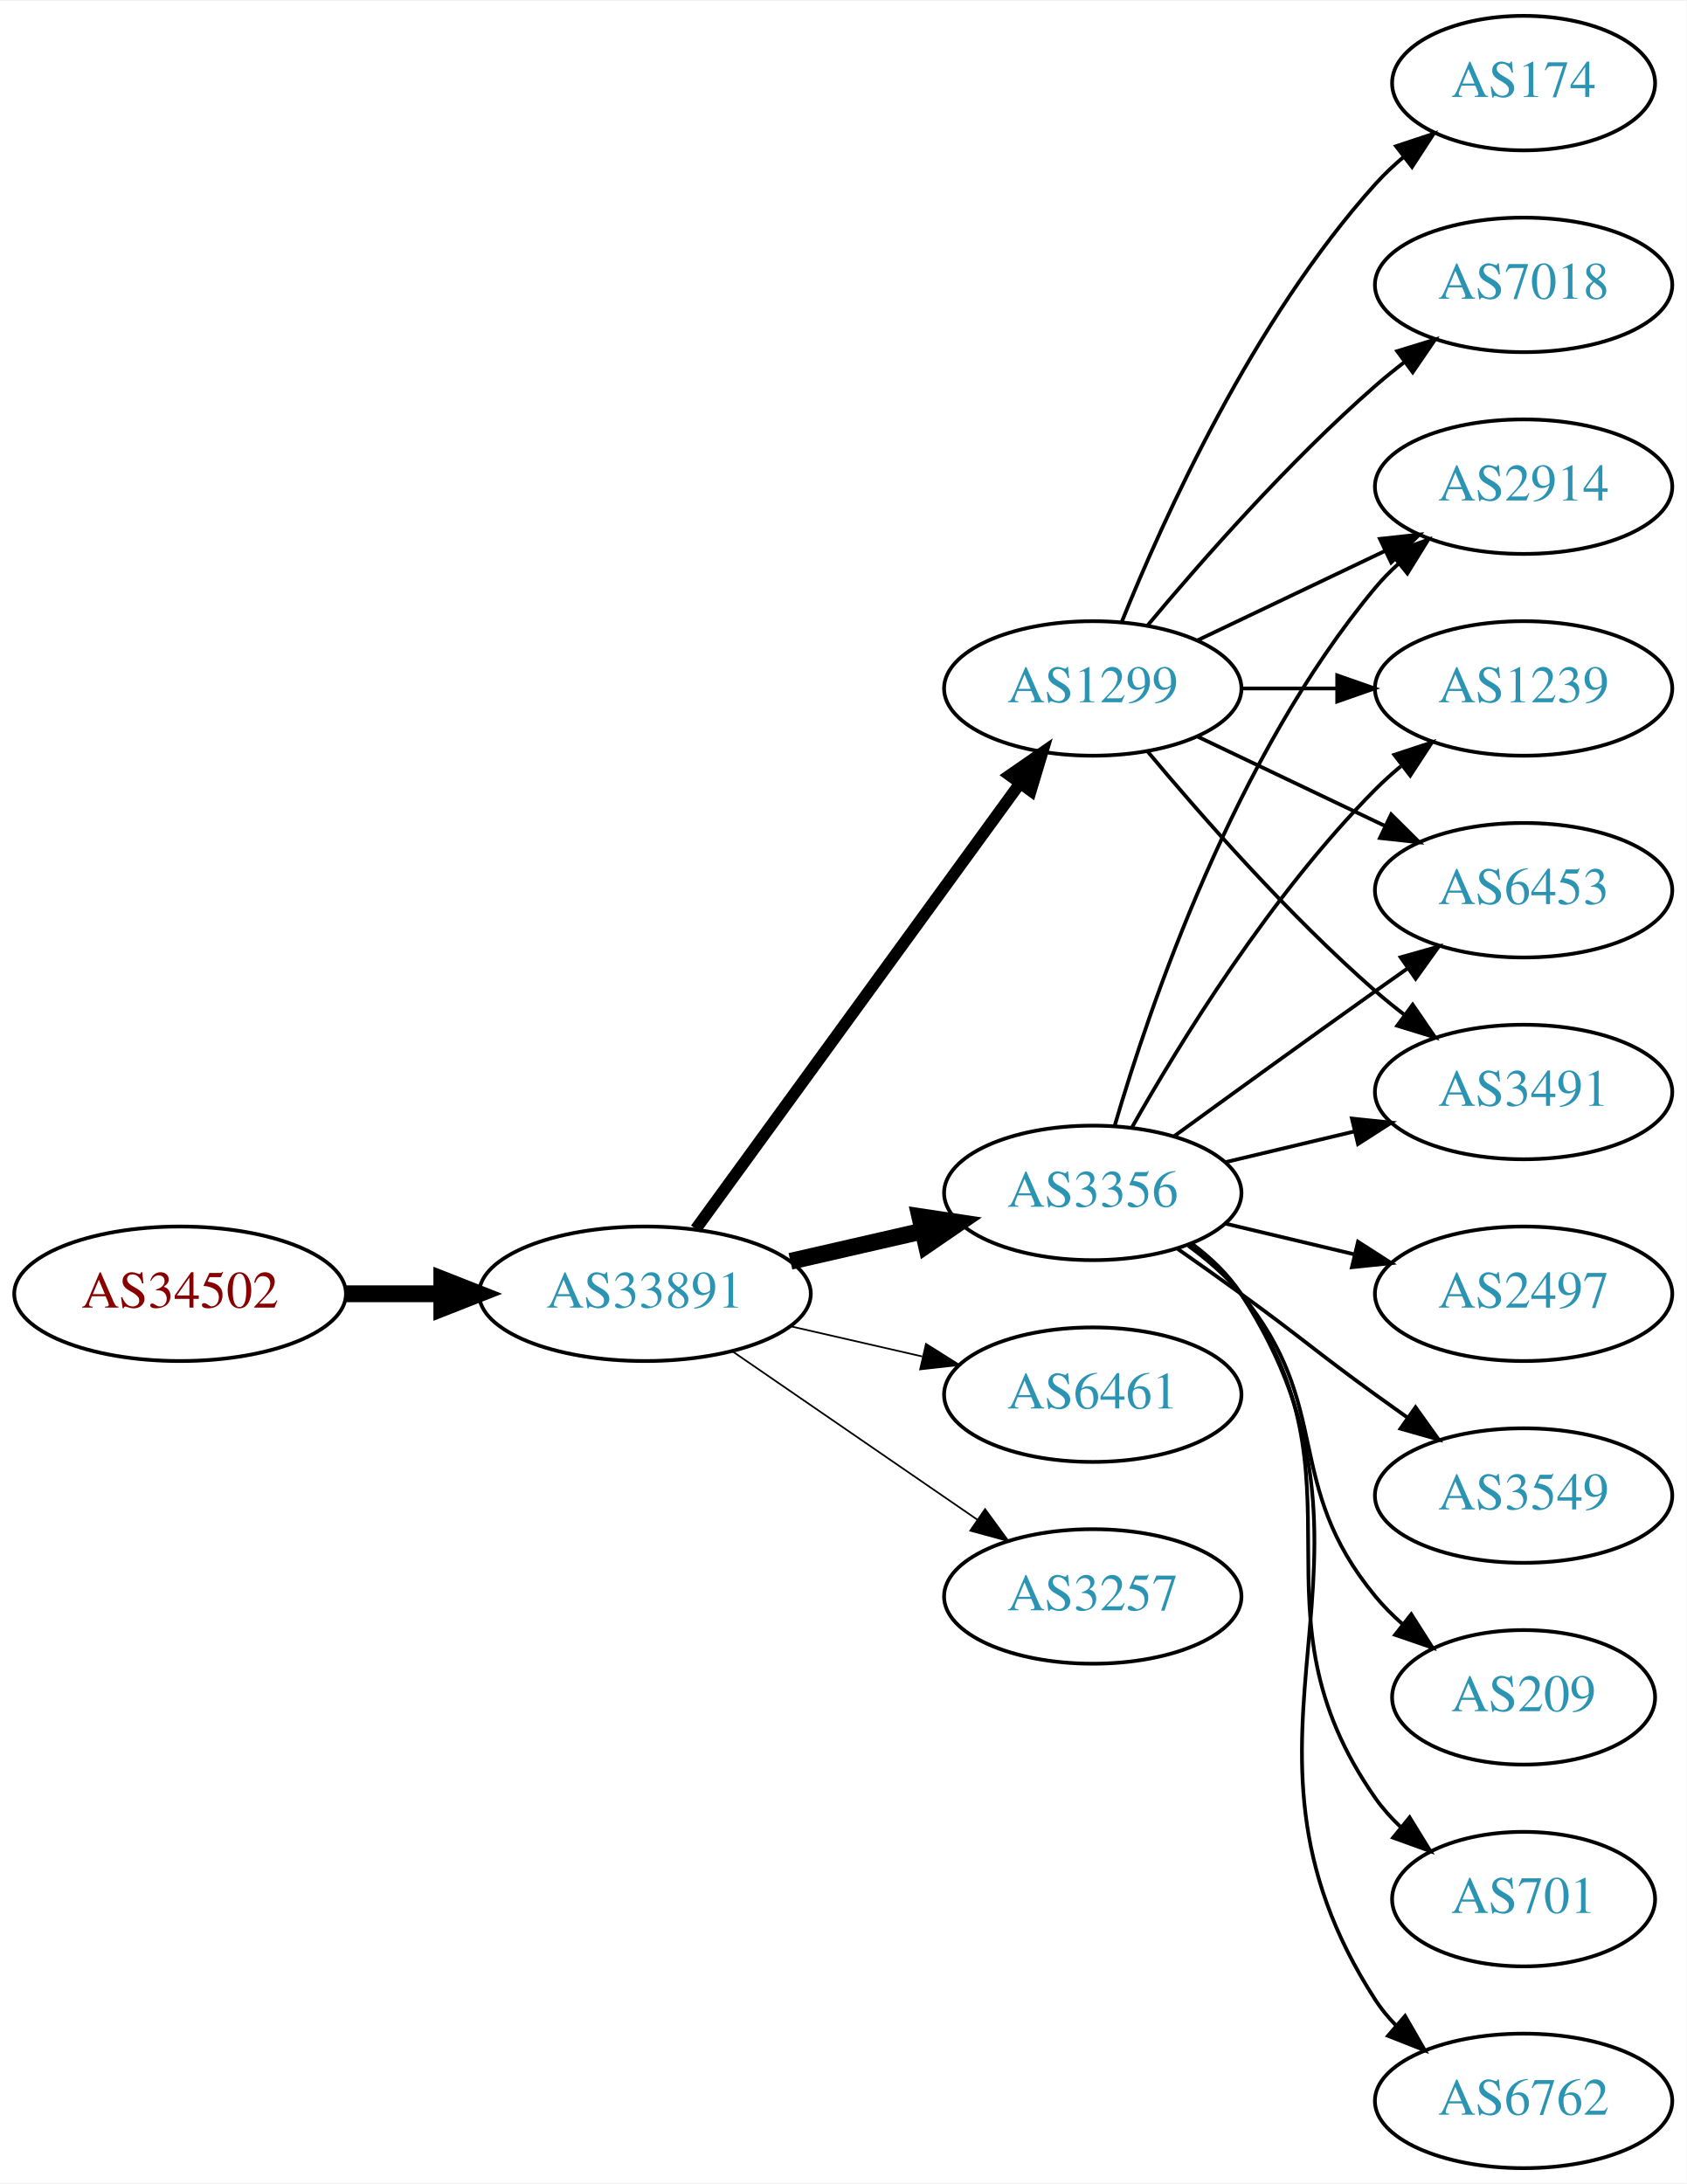
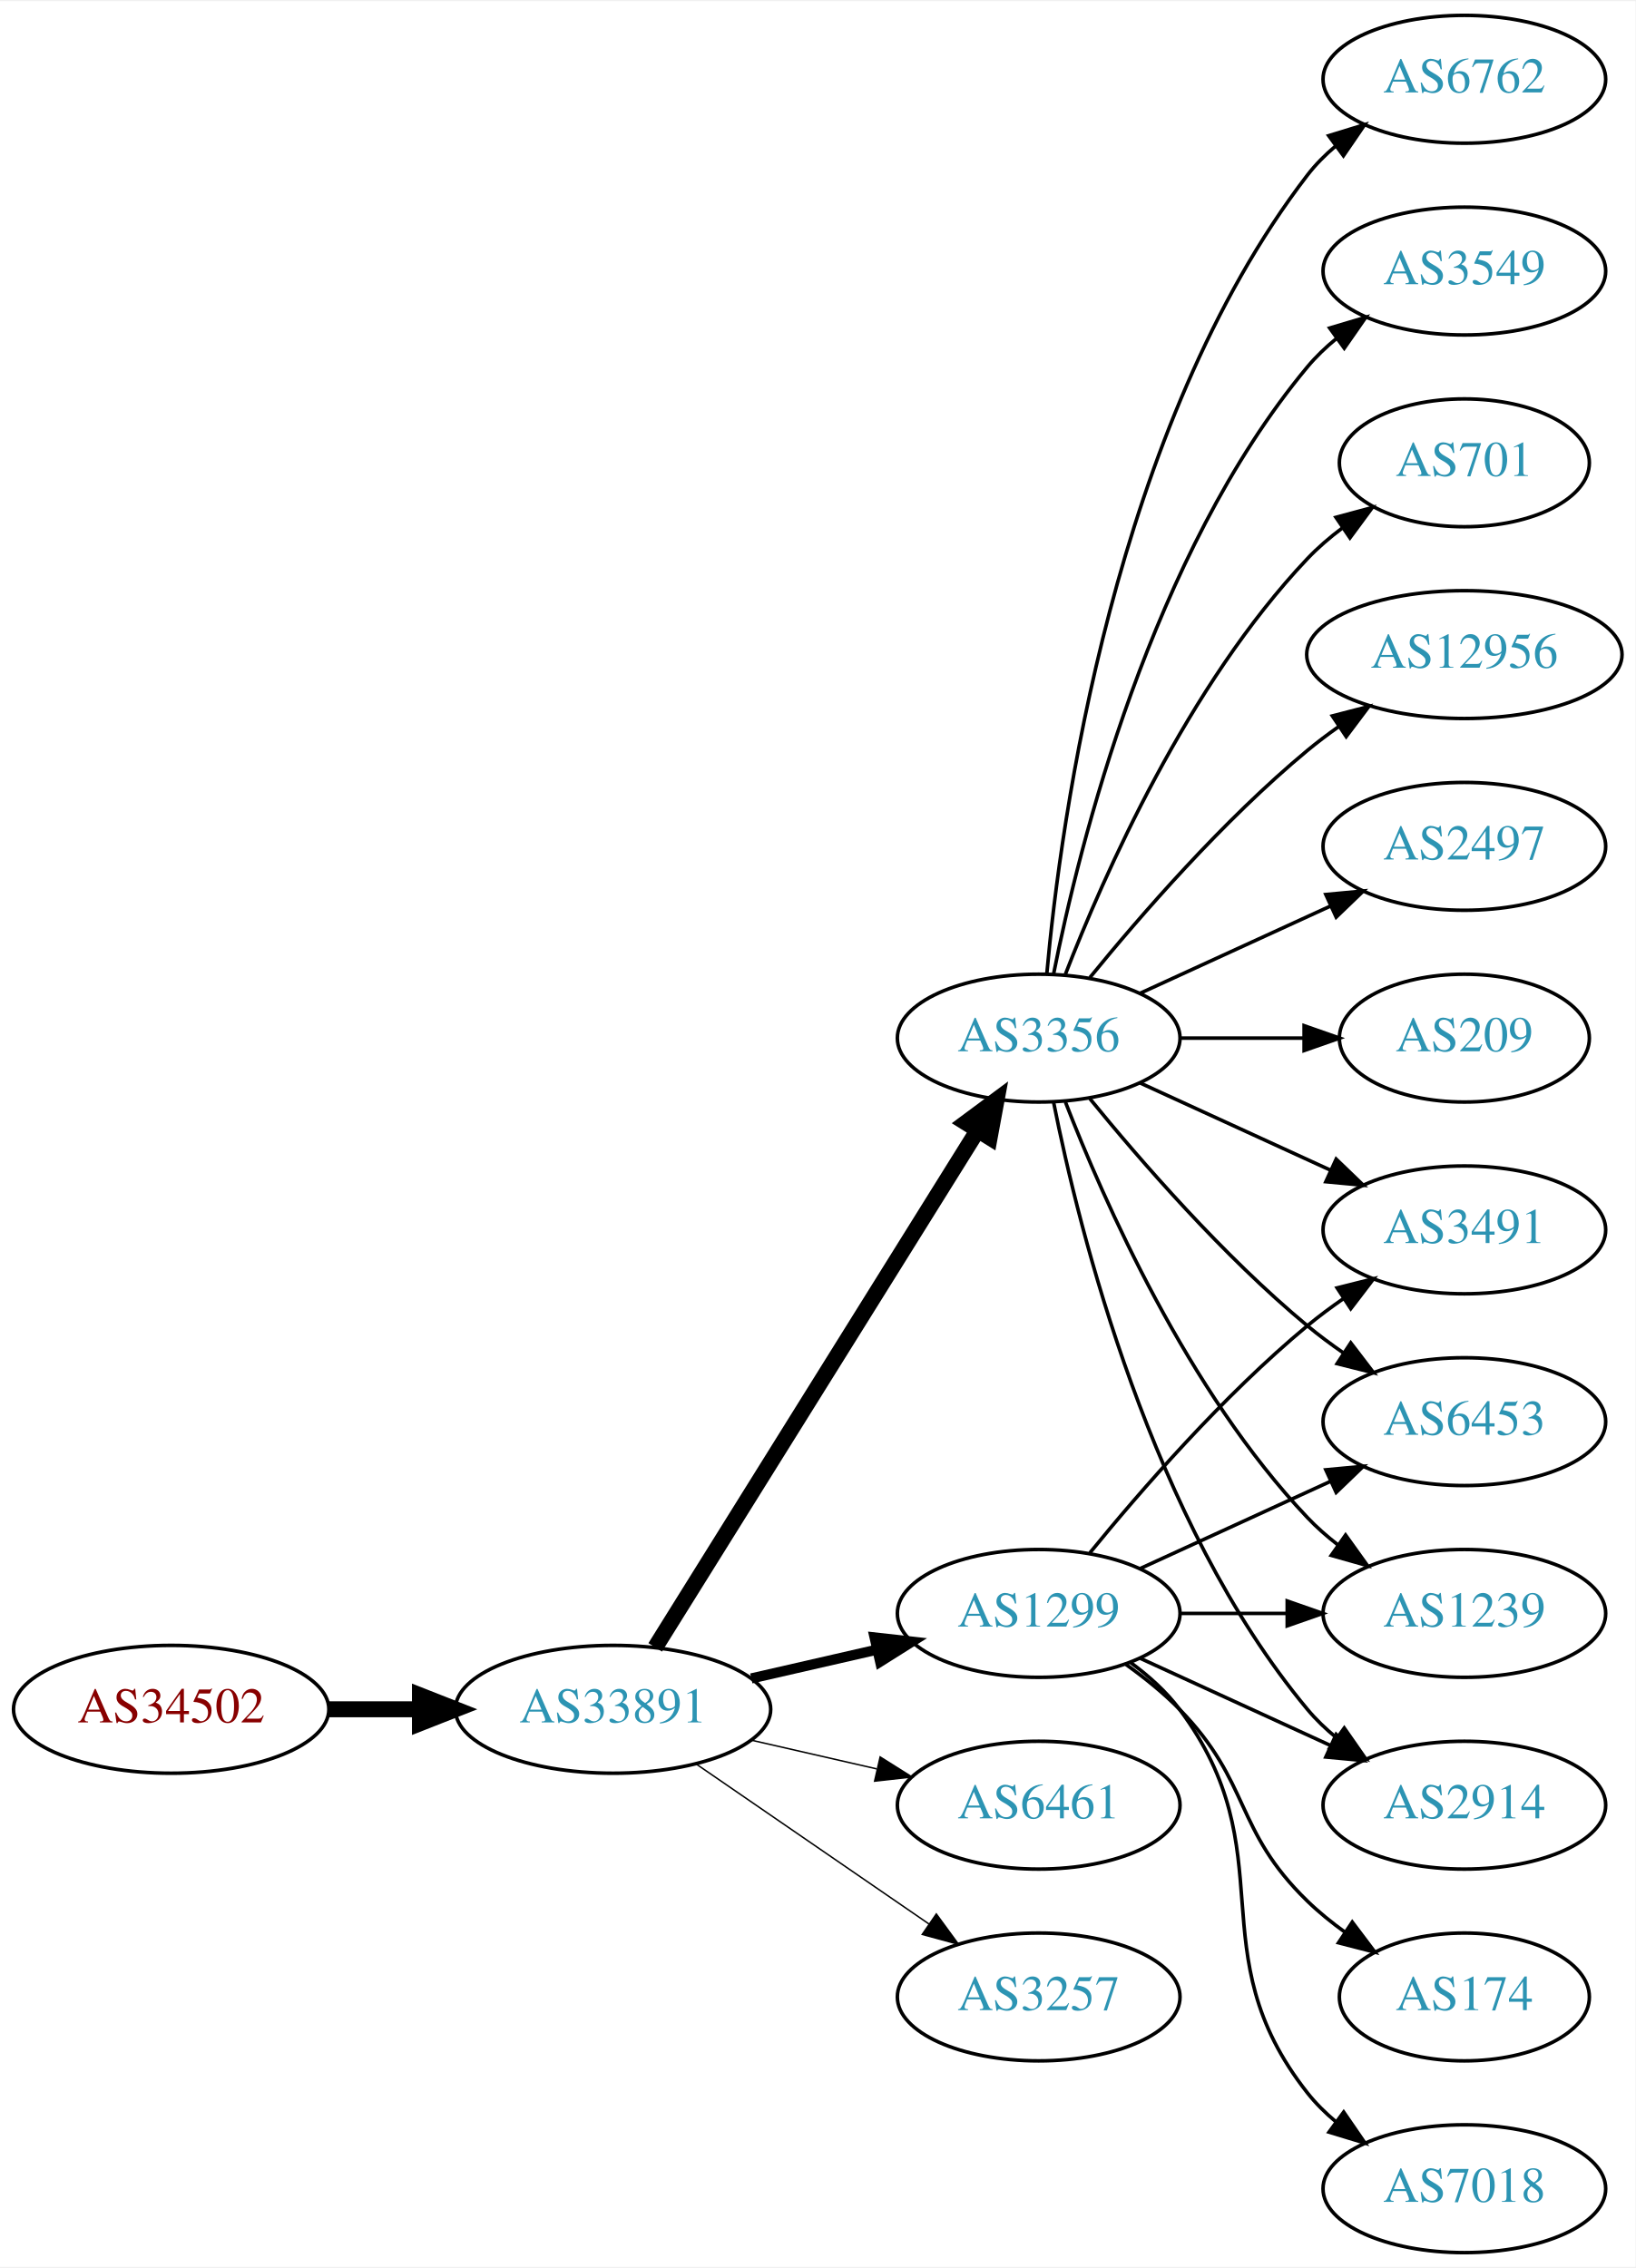
- <svg xmlns="http://www.w3.org/2000/svg" xmlns:xlink="http://www.w3.org/1999/xlink" width="451pt" height="584pt" viewBox="0.00 0.00 451.37 584.00">
-   <g id="graph0" class="graph" transform="scale(1 1) rotate(0) translate(4 580)">
-     <polygon fill="white" stroke="none" points="-4,4 -4,-580 447.37,-580 447.37,4 -4,4" />
+ <svg xmlns="http://www.w3.org/2000/svg" xmlns:xlink="http://www.w3.org/1999/xlink" width="460pt" height="638pt" viewBox="0.00 0.00 460.47 638.00">
+   <g id="graph0" class="graph" transform="scale(1 1) rotate(0) translate(4 634)">
+     <polygon fill="white" stroke="none" points="-4,4 -4,-634 456.469,-634 456.469,4 -4,4" />
    <g id="node1" class="node">
      <g id="a_node1">
        <a xlink:href="/asn/34502" xlink:title="AS34502 ~ Xklink [AT]">
-           <ellipse fill="#ffffff" stroke="black" cx="44.196" cy="-234" rx="44.393" ry="18" />
-           <text text-anchor="middle" x="44.196" y="-230.3" font-family="Times,serif" font-size="14.00" fill="#880000">AS34502</text>
+           <ellipse fill="#ffffff" stroke="black" cx="44.196" cy="-153" rx="44.393" ry="18" />
+           <text text-anchor="middle" x="44.196" y="-149.3" font-family="Times,serif" font-size="14.00" fill="#880000">AS34502</text>
        </a>
      </g>
    </g>
    <g id="node2" class="node">
      <g id="a_node2">
        <a xlink:href="/asn/33891" xlink:title="AS33891 ~ CORE-BACKBONE GMBH GLOBAL NETWORK [DE]">
-           <ellipse fill="#ffffff" stroke="black" cx="168.588" cy="-234" rx="44.393" ry="18" />
-           <text text-anchor="middle" x="168.588" y="-230.3" font-family="Times,serif" font-size="14.00" fill="#2c94b3">AS33891</text>
+           <ellipse fill="#ffffff" stroke="black" cx="168.588" cy="-153" rx="44.393" ry="18" />
+           <text text-anchor="middle" x="168.588" y="-149.3" font-family="Times,serif" font-size="14.00" fill="#2c94b3">AS33891</text>
        </a>
      </g>
    </g>
    <g id="edge1" class="edge">
-       <path fill="none" stroke="black" stroke-width="4.5" d="M88.692,-234C96.898,-234 105.569,-234 114.041,-234" />
-       <polygon fill="black" stroke="black" stroke-width="4.5" points="114.233,-237.938 124.233,-234 114.233,-230.063 114.233,-237.938" />
+       <path fill="none" stroke="black" stroke-width="4.5" d="M88.692,-153C96.898,-153 105.569,-153 114.041,-153" />
+       <polygon fill="black" stroke="black" stroke-width="4.5" points="114.233,-156.938 124.233,-153 114.233,-149.063 114.233,-156.938" />
    </g>
    <g id="node3" class="node">
      <g id="a_node3">
-         <a xlink:href="/asn/1299" xlink:title="AS1299 ~ Telia Carrier [EU]">
-           <ellipse fill="#ffffff" stroke="black" cx="288.431" cy="-396" rx="39.794" ry="18" />
-           <text text-anchor="middle" x="288.431" y="-392.3" font-family="Times,serif" font-size="14.00" fill="#2c94b3">AS1299</text>
+         <a xlink:href="/asn/3356" xlink:title="AS3356 ~ Level 3 Parent, LLC [US]">
+           <ellipse fill="#ffffff" stroke="black" cx="288.431" cy="-342" rx="39.794" ry="18" />
+           <text text-anchor="middle" x="288.431" y="-338.3" font-family="Times,serif" font-size="14.00" fill="#2c94b3">AS3356</text>
        </a>
      </g>
    </g>
    <g id="edge2" class="edge">
-       <path fill="none" stroke="black" stroke-width="3.15" d="M182.199,-251.337C203.02,-279.96 244.683,-337.233 268.871,-370.486" />
-       <polygon fill="black" stroke="black" stroke-width="3.15" points="266.197,-372.76 274.91,-378.788 271.858,-368.642 266.197,-372.76" />
+       <path fill="none" stroke="black" stroke-width="4.5" d="M180.463,-170.442C201.247,-203.775 246.707,-276.686 271.136,-315.866" />
+       <polygon fill="black" stroke="black" stroke-width="4.5" points="267.95,-318.198 276.582,-324.6 274.632,-314.031 267.95,-318.198" />
    </g>
    <g id="node4" class="node">
      <g id="a_node4">
-         <a xlink:href="/asn/3356" xlink:title="AS3356 ~ Level 3 Parent, LLC [US]">
-           <ellipse fill="#ffffff" stroke="black" cx="288.431" cy="-261" rx="39.794" ry="18" />
-           <text text-anchor="middle" x="288.431" y="-257.3" font-family="Times,serif" font-size="14.00" fill="#2c94b3">AS3356</text>
+         <a xlink:href="/asn/1299" xlink:title="AS1299 ~ Telia Carrier [EU]">
+           <ellipse fill="#ffffff" stroke="black" cx="288.431" cy="-180" rx="39.794" ry="18" />
+           <text text-anchor="middle" x="288.431" y="-176.3" font-family="Times,serif" font-size="14.00" fill="#2c94b3">AS1299</text>
        </a>
      </g>
    </g>
    <g id="edge3" class="edge">
-       <path fill="none" stroke="black" stroke-width="4.5" d="M207.523,-242.692C218.764,-245.267 231.176,-248.111 242.799,-250.774" />
-       <polygon fill="black" stroke="black" stroke-width="4.5" points="242.134,-254.661 252.761,-253.057 243.893,-246.985 242.134,-254.661" />
+       <path fill="none" stroke="black" stroke-width="2.864" d="M207.523,-161.692C218.764,-164.267 231.176,-167.111 242.799,-169.774" />
+       <polygon fill="black" stroke="black" stroke-width="2.864" points="242.232,-173.235 252.761,-172.057 243.795,-166.412 242.232,-173.235" />
    </g>
    <g id="node5" class="node">
      <g id="a_node5">
        <a xlink:href="/asn/6461" xlink:title="AS6461 ~ Zayo Bandwidth [US]">
-           <ellipse fill="#ffffff" stroke="black" cx="288.431" cy="-207" rx="39.794" ry="18" />
-           <text text-anchor="middle" x="288.431" y="-203.3" font-family="Times,serif" font-size="14.00" fill="#2c94b3">AS6461</text>
+           <ellipse fill="#ffffff" stroke="black" cx="288.431" cy="-126" rx="39.794" ry="18" />
+           <text text-anchor="middle" x="288.431" y="-122.3" font-family="Times,serif" font-size="14.00" fill="#2c94b3">AS6461</text>
        </a>
      </g>
    </g>
    <g id="edge4" class="edge">
-       <path fill="none" stroke="black" stroke-width="0.45" d="M207.523,-225.308C218.764,-222.733 231.176,-219.889 242.799,-217.226" />
-       <polygon fill="black" stroke="black" stroke-width="0.45" points="243.795,-220.588 252.761,-214.943 242.232,-213.765 243.795,-220.588" />
+       <path fill="none" stroke="black" stroke-width="0.409" d="M207.523,-144.308C218.764,-141.733 231.176,-138.889 242.799,-136.226" />
+       <polygon fill="black" stroke="black" stroke-width="0.409" points="243.795,-139.588 252.761,-133.943 242.232,-132.765 243.795,-139.588" />
    </g>
    <g id="node6" class="node">
      <g id="a_node6">
        <a xlink:href="/asn/3257" xlink:title="AS3257 ~ GTT [DE]">
-           <ellipse fill="#ffffff" stroke="black" cx="288.431" cy="-153" rx="39.794" ry="18" />
-           <text text-anchor="middle" x="288.431" y="-149.3" font-family="Times,serif" font-size="14.00" fill="#2c94b3">AS3257</text>
+           <ellipse fill="#ffffff" stroke="black" cx="288.431" cy="-72" rx="39.794" ry="18" />
+           <text text-anchor="middle" x="288.431" y="-68.3" font-family="Times,serif" font-size="14.00" fill="#2c94b3">AS3257</text>
        </a>
      </g>
    </g>
    <g id="edge5" class="edge">
-       <path fill="none" stroke="black" stroke-width="0.45" d="M192.031,-218.574C210.612,-205.802 237.173,-187.545 257.553,-173.537" />
-       <polygon fill="black" stroke="black" stroke-width="0.45" points="259.609,-176.371 265.867,-167.822 255.643,-170.602 259.609,-176.371" />
+       <path fill="none" stroke="black" stroke-width="0.409" d="M192.031,-137.574C210.612,-124.802 237.173,-106.545 257.553,-92.537" />
+       <polygon fill="black" stroke="black" stroke-width="0.409" points="259.609,-95.371 265.867,-86.822 255.643,-89.602 259.609,-95.371" />
    </g>
    <g id="node7" class="node">
      <g id="a_node7">
-         <a xlink:href="/asn/3491" xlink:title="AS3491 ~ PCCW Global, Inc. [US]">
-           <ellipse fill="#ffffff" stroke="black" cx="403.724" cy="-288" rx="39.794" ry="18" />
-           <text text-anchor="middle" x="403.724" y="-284.3" font-family="Times,serif" font-size="14.00" fill="#2c94b3">AS3491</text>
+         <a xlink:href="/asn/6762" xlink:title="AS6762 ~ TELECOM ITALIA SPARKLE S.p.A. [IT]">
+           <ellipse fill="#ffffff" stroke="black" cx="408.273" cy="-612" rx="39.794" ry="18" />
+           <text text-anchor="middle" x="408.273" y="-608.3" font-family="Times,serif" font-size="14.00" fill="#2c94b3">AS6762</text>
        </a>
      </g>
    </g>
    <g id="edge6" class="edge">
-       <path fill="none" stroke="black" d="M303.061,-379.183C317.343,-362.071 340.89,-335.255 364.077,-315 366.543,-312.846 369.182,-310.706 371.879,-308.628" />
-       <polygon fill="black" stroke="black" points="374.052,-311.375 380.033,-302.63 369.904,-305.736 374.052,-311.375" />
+       <path fill="none" stroke="black" d="M290.715,-360.117C294.613,-403.332 309.63,-514.131 364.077,-585 366.367,-587.981 369.087,-590.716 372.032,-593.205" />
+       <polygon fill="black" stroke="black" points="370.078,-596.113 380.208,-599.218 374.225,-590.473 370.078,-596.113" />
    </g>
    <g id="node8" class="node">
      <g id="a_node8">
-         <a xlink:href="/asn/7018" xlink:title="AS7018 ~ AT&amp;T Services, Inc. [US]">
-           <ellipse fill="#ffffff" stroke="black" cx="403.724" cy="-504" rx="39.794" ry="18" />
-           <text text-anchor="middle" x="403.724" y="-500.3" font-family="Times,serif" font-size="14.00" fill="#2c94b3">AS7018</text>
+         <a xlink:href="/asn/3549" xlink:title="AS3549 ~ Level 3 Parent, LLC [US]">
+           <ellipse fill="#ffffff" stroke="black" cx="408.273" cy="-558" rx="39.794" ry="18" />
+           <text text-anchor="middle" x="408.273" y="-554.3" font-family="Times,serif" font-size="14.00" fill="#2c94b3">AS3549</text>
        </a>
      </g>
    </g>
    <g id="edge7" class="edge">
-       <path fill="none" stroke="black" d="M303.061,-412.817C317.343,-429.929 340.89,-456.745 364.077,-477 366.543,-479.154 369.182,-481.294 371.879,-483.372" />
-       <polygon fill="black" stroke="black" points="369.904,-486.264 380.033,-489.37 374.052,-480.625 369.904,-486.264" />
+       <path fill="none" stroke="black" d="M292.629,-360.073C299.793,-396.141 320.067,-478.125 364.077,-531 366.482,-533.889 369.278,-536.563 372.271,-539.013" />
+       <polygon fill="black" stroke="black" points="370.359,-541.95 380.514,-544.973 374.461,-536.277 370.359,-541.95" />
    </g>
    <g id="node9" class="node">
      <g id="a_node9">
-         <a xlink:href="/asn/2914" xlink:title="AS2914 ~ NTT America, Inc. [US]">
-           <ellipse fill="#ffffff" stroke="black" cx="403.724" cy="-450" rx="39.794" ry="18" />
-           <text text-anchor="middle" x="403.724" y="-446.3" font-family="Times,serif" font-size="14.00" fill="#2c94b3">AS2914</text>
+         <a xlink:href="/asn/701" xlink:title="AS701 ~ UUNET [US]">
+           <ellipse fill="#ffffff" stroke="black" cx="408.273" cy="-504" rx="35.194" ry="18" />
+           <text text-anchor="middle" x="408.273" y="-500.3" font-family="Times,serif" font-size="14.00" fill="#2c94b3">AS701</text>
        </a>
      </g>
    </g>
    <g id="edge8" class="edge">
-       <path fill="none" stroke="black" d="M316.567,-408.934C331.561,-416.081 350.382,-425.052 366.605,-432.785" />
-       <polygon fill="black" stroke="black" points="365.276,-436.028 375.809,-437.171 368.288,-429.709 365.276,-436.028" />
+       <path fill="none" stroke="black" d="M295.954,-359.994C306.704,-387.728 330.362,-441.429 364.077,-477 367.02,-480.105 370.394,-483.001 373.929,-485.655" />
+       <polygon fill="black" stroke="black" points="372.115,-488.654 382.348,-491.397 376.059,-482.871 372.115,-488.654" />
    </g>
    <g id="node10" class="node">
      <g id="a_node10">
-         <a xlink:href="/asn/174" xlink:title="AS174 ~ Cogent Communications [US]">
-           <ellipse fill="#ffffff" stroke="black" cx="403.724" cy="-558" rx="35.194" ry="18" />
-           <text text-anchor="middle" x="403.724" y="-554.3" font-family="Times,serif" font-size="14.00" fill="#2c94b3">AS174</text>
+         <a xlink:href="/asn/12956" xlink:title="AS12956 ~ TELXIUS [ES]">
+           <ellipse fill="#ffffff" stroke="black" cx="408.273" cy="-450" rx="44.393" ry="18" />
+           <text text-anchor="middle" x="408.273" y="-446.3" font-family="Times,serif" font-size="14.00" fill="#2c94b3">AS12956</text>
        </a>
      </g>
    </g>
    <g id="edge9" class="edge">
-       <path fill="none" stroke="black" d="M296.179,-413.787C307.23,-441.243 331.283,-494.578 364.077,-531 366.393,-533.572 368.998,-536.03 371.733,-538.343" />
-       <polygon fill="black" stroke="black" points="369.599,-541.117 379.656,-544.448 373.871,-535.572 369.599,-541.117" />
+       <path fill="none" stroke="black" d="M302.85,-359.065C316.964,-376.375 340.379,-403.345 364.077,-423 366.815,-425.271 369.759,-427.494 372.776,-429.63" />
+       <polygon fill="black" stroke="black" points="371.108,-432.725 381.365,-435.379 375.002,-426.908 371.108,-432.725" />
    </g>
    <g id="node11" class="node">
      <g id="a_node11">
        <a xlink:href="/asn/1239" xlink:title="AS1239 ~ Sprint [US]">
-           <ellipse fill="#ffffff" stroke="black" cx="403.724" cy="-396" rx="39.794" ry="18" />
-           <text text-anchor="middle" x="403.724" y="-392.3" font-family="Times,serif" font-size="14.00" fill="#2c94b3">AS1239</text>
+           <ellipse fill="#ffffff" stroke="black" cx="408.273" cy="-180" rx="39.794" ry="18" />
+           <text text-anchor="middle" x="408.273" y="-176.3" font-family="Times,serif" font-size="14.00" fill="#2c94b3">AS1239</text>
        </a>
      </g>
    </g>
    <g id="edge10" class="edge">
-       <path fill="none" stroke="black" d="M328.103,-396C336.306,-396 345.07,-396 353.602,-396" />
-       <polygon fill="black" stroke="black" points="353.841,-399.5 363.841,-396 353.841,-392.5 353.841,-399.5" />
+       <path fill="none" stroke="black" d="M295.954,-324.006C306.704,-296.272 330.362,-242.571 364.077,-207 366.663,-204.272 369.581,-201.706 372.649,-199.323" />
+       <polygon fill="black" stroke="black" points="374.827,-202.07 380.997,-193.457 370.803,-196.342 374.827,-202.07" />
    </g>
    <g id="node12" class="node">
      <g id="a_node12">
-         <a xlink:href="/asn/6453" xlink:title="AS6453 ~ TATA COMMUNICATIONS (AMERICA) INC [US]">
-           <ellipse fill="#ffffff" stroke="black" cx="403.724" cy="-342" rx="39.794" ry="18" />
-           <text text-anchor="middle" x="403.724" y="-338.3" font-family="Times,serif" font-size="14.00" fill="#2c94b3">AS6453</text>
+         <a xlink:href="/asn/2914" xlink:title="AS2914 ~ NTT America, Inc. [US]">
+           <ellipse fill="#ffffff" stroke="black" cx="408.273" cy="-126" rx="39.794" ry="18" />
+           <text text-anchor="middle" x="408.273" y="-122.3" font-family="Times,serif" font-size="14.00" fill="#2c94b3">AS2914</text>
        </a>
      </g>
    </g>
    <g id="edge11" class="edge">
-       <path fill="none" stroke="black" d="M316.567,-383.066C331.561,-375.919 350.382,-366.948 366.605,-359.215" />
-       <polygon fill="black" stroke="black" points="368.288,-362.291 375.809,-354.829 365.276,-355.972 368.288,-362.291" />
-     </g>
-     <g id="edge15" class="edge">
-       <path fill="none" stroke="black" d="M324.038,-269.248C334.909,-271.838 347.064,-274.735 358.506,-277.462" />
-       <polygon fill="black" stroke="black" points="357.789,-280.889 368.328,-279.803 359.412,-274.08 357.789,-280.889" />
-     </g>
-     <g id="edge17" class="edge">
-       <path fill="none" stroke="black" d="M294.305,-279.002C303.619,-310.844 326.435,-377.981 364.077,-423 365.948,-425.237 368.046,-427.374 370.272,-429.396" />
-       <polygon fill="black" stroke="black" points="368.216,-432.234 378.191,-435.804 372.619,-426.793 368.216,-432.234" />
-     </g>
-     <g id="edge12" class="edge">
-       <path fill="none" stroke="black" d="M298.891,-278.49C311.672,-301.096 336.105,-340.886 364.077,-369 366.188,-371.121 368.484,-373.188 370.87,-375.171" />
-       <polygon fill="black" stroke="black" points="369.122,-378.242 379.185,-381.556 373.385,-372.69 369.122,-378.242" />
-     </g>
-     <g id="edge16" class="edge">
-       <path fill="none" stroke="black" d="M310.279,-276.222C325.213,-287.091 345.827,-302.025 364.077,-315 366.898,-317.005 369.841,-319.085 372.789,-321.159" />
-       <polygon fill="black" stroke="black" points="370.816,-324.05 381.013,-326.926 374.835,-318.319 370.816,-324.05" />
+       <path fill="none" stroke="black" d="M292.629,-323.927C299.793,-287.859 320.067,-205.875 364.077,-153 366.482,-150.111 369.278,-147.437 372.271,-144.987" />
+       <polygon fill="black" stroke="black" points="374.461,-147.723 380.514,-139.027 370.359,-142.05 374.461,-147.723" />
    </g>
    <g id="node13" class="node">
      <g id="a_node13">
-         <a xlink:href="/asn/701" xlink:title="AS701 ~ UUNET [US]">
-           <ellipse fill="#ffffff" stroke="black" cx="403.724" cy="-72" rx="35.194" ry="18" />
-           <text text-anchor="middle" x="403.724" y="-68.3" font-family="Times,serif" font-size="14.00" fill="#2c94b3">AS701</text>
-         </a>
-       </g>
-     </g>
-     <g id="edge13" class="edge">
-       <path fill="none" stroke="black" d="M314.59,-247.284C319.654,-243.545 324.51,-239.096 328.077,-234 363.691,-183.131 328.464,-149.869 364.077,-99 366.002,-96.251 368.301,-93.69 370.806,-91.327" />
-       <polygon fill="black" stroke="black" points="373.223,-93.873 378.767,-84.844 368.803,-88.445 373.223,-93.873" />
+         <a xlink:href="/asn/3491" xlink:title="AS3491 ~ PCCW Global, Inc. [US]">
+           <ellipse fill="#ffffff" stroke="black" cx="408.273" cy="-288" rx="39.794" ry="18" />
+           <text text-anchor="middle" x="408.273" y="-284.3" font-family="Times,serif" font-size="14.00" fill="#2c94b3">AS3491</text>
+         </a>
+       </g>
+     </g>
+     <g id="edge12" class="edge">
+       <path fill="none" stroke="black" d="M317.06,-329.339C333.017,-322.027 353.287,-312.739 370.57,-304.819" />
+       <polygon fill="black" stroke="black" points="372.185,-307.929 379.818,-300.581 369.269,-301.565 372.185,-307.929" />
    </g>
    <g id="node14" class="node">
      <g id="a_node14">
-         <a xlink:href="/asn/6762" xlink:title="AS6762 ~ TELECOM ITALIA SPARKLE S.p.A. [IT]">
-           <ellipse fill="#ffffff" stroke="black" cx="403.724" cy="-18" rx="39.794" ry="18" />
-           <text text-anchor="middle" x="403.724" y="-14.3" font-family="Times,serif" font-size="14.00" fill="#2c94b3">AS6762</text>
-         </a>
-       </g>
-     </g>
-     <g id="edge14" class="edge">
-       <path fill="none" stroke="black" d="M314.867,-247.47C319.917,-243.722 324.696,-239.221 328.077,-234 374.552,-162.222 317.602,-116.778 364.077,-45 365.662,-42.553 367.554,-40.263 369.637,-38.136" />
-       <polygon fill="black" stroke="black" points="372.006,-40.715 377.287,-31.53 367.431,-35.416 372.006,-40.715" />
+         <a xlink:href="/asn/2497" xlink:title="AS2497 ~ Internet Initiative Japan Inc. [JP]">
+           <ellipse fill="#ffffff" stroke="black" cx="408.273" cy="-396" rx="39.794" ry="18" />
+           <text text-anchor="middle" x="408.273" y="-392.3" font-family="Times,serif" font-size="14.00" fill="#2c94b3">AS2497</text>
+         </a>
+       </g>
+     </g>
+     <g id="edge13" class="edge">
+       <path fill="none" stroke="black" d="M317.06,-354.661C333.017,-361.973 353.287,-371.261 370.57,-379.181" />
+       <polygon fill="black" stroke="black" points="369.269,-382.435 379.818,-383.419 372.185,-376.071 369.269,-382.435" />
    </g>
    <g id="node15" class="node">
      <g id="a_node15">
-         <a xlink:href="/asn/2497" xlink:title="AS2497 ~ Internet Initiative Japan Inc. [JP]">
-           <ellipse fill="#ffffff" stroke="black" cx="403.724" cy="-234" rx="39.794" ry="18" />
-           <text text-anchor="middle" x="403.724" y="-230.3" font-family="Times,serif" font-size="14.00" fill="#2c94b3">AS2497</text>
-         </a>
-       </g>
-     </g>
-     <g id="edge18" class="edge">
-       <path fill="none" stroke="black" d="M324.038,-252.752C334.909,-250.162 347.064,-247.265 358.506,-244.538" />
-       <polygon fill="black" stroke="black" points="359.412,-247.92 368.328,-242.197 357.789,-241.111 359.412,-247.92" />
+         <a xlink:href="/asn/6453" xlink:title="AS6453 ~ TATA COMMUNICATIONS (AMERICA) INC [US]">
+           <ellipse fill="#ffffff" stroke="black" cx="408.273" cy="-234" rx="39.794" ry="18" />
+           <text text-anchor="middle" x="408.273" y="-230.3" font-family="Times,serif" font-size="14.00" fill="#2c94b3">AS6453</text>
+         </a>
+       </g>
+     </g>
+     <g id="edge14" class="edge">
+       <path fill="none" stroke="black" d="M302.85,-324.935C316.964,-307.625 340.379,-280.655 364.077,-261 367.294,-258.332 370.794,-255.73 374.365,-253.259" />
+       <polygon fill="black" stroke="black" points="376.288,-256.183 382.721,-247.764 372.442,-250.334 376.288,-256.183" />
    </g>
    <g id="node16" class="node">
      <g id="a_node16">
-         <a xlink:href="/asn/3549" xlink:title="AS3549 ~ Level 3 Parent, LLC [US]">
-           <ellipse fill="#ffffff" stroke="black" cx="403.724" cy="-180" rx="39.794" ry="18" />
-           <text text-anchor="middle" x="403.724" y="-176.3" font-family="Times,serif" font-size="14.00" fill="#2c94b3">AS3549</text>
-         </a>
-       </g>
-     </g>
-     <g id="edge19" class="edge">
-       <path fill="none" stroke="black" d="M311.188,-245.991C316.722,-242.121 322.641,-237.936 328.077,-234 344.277,-222.271 347.877,-218.729 364.077,-207 366.88,-204.971 369.812,-202.875 372.752,-200.79" />
-       <polygon fill="black" stroke="black" points="374.803,-203.627 380.967,-195.009 370.775,-197.903 374.803,-203.627" />
+         <a xlink:href="/asn/209" xlink:title="AS209 ~ CenturyLink Communications, LLC [US]">
+           <ellipse fill="#ffffff" stroke="black" cx="408.273" cy="-342" rx="35.194" ry="18" />
+           <text text-anchor="middle" x="408.273" y="-338.3" font-family="Times,serif" font-size="14.00" fill="#2c94b3">AS209</text>
+         </a>
+       </g>
+     </g>
+     <g id="edge15" class="edge">
+       <path fill="none" stroke="black" d="M328.343,-342C339.43,-342 351.59,-342 362.972,-342" />
+       <polygon fill="black" stroke="black" points="363.154,-345.5 373.154,-342 363.154,-338.5 363.154,-345.5" />
+     </g>
+     <g id="edge17" class="edge">
+       <path fill="none" stroke="black" d="M328.343,-180C337.897,-180 348.246,-180 358.209,-180" />
+       <polygon fill="black" stroke="black" points="358.402,-183.5 368.402,-180 358.402,-176.5 358.402,-183.5" />
+     </g>
+     <g id="edge16" class="edge">
+       <path fill="none" stroke="black" d="M317.06,-167.339C333.017,-160.027 353.287,-150.739 370.57,-142.819" />
+       <polygon fill="black" stroke="black" points="372.185,-145.929 379.818,-138.581 369.269,-139.565 372.185,-145.929" />
+     </g>
+     <g id="edge18" class="edge">
+       <path fill="none" stroke="black" d="M302.85,-197.065C316.964,-214.375 340.379,-241.345 364.077,-261 367.294,-263.668 370.794,-266.27 374.365,-268.741" />
+       <polygon fill="black" stroke="black" points="372.442,-271.666 382.721,-274.236 376.288,-265.817 372.442,-271.666" />
+     </g>
+     <g id="edge20" class="edge">
+       <path fill="none" stroke="black" d="M317.06,-192.661C333.017,-199.973 353.287,-209.261 370.57,-217.181" />
+       <polygon fill="black" stroke="black" points="369.269,-220.435 379.818,-221.419 372.185,-214.071 369.269,-220.435" />
    </g>
    <g id="node17" class="node">
      <g id="a_node17">
-         <a xlink:href="/asn/209" xlink:title="AS209 ~ CenturyLink Communications, LLC [US]">
-           <ellipse fill="#ffffff" stroke="black" cx="403.724" cy="-126" rx="35.194" ry="18" />
-           <text text-anchor="middle" x="403.724" y="-122.3" font-family="Times,serif" font-size="14.00" fill="#2c94b3">AS209</text>
-         </a>
-       </g>
-     </g>
-     <g id="edge20" class="edge">
-       <path fill="none" stroke="black" d="M314.012,-246.844C319.106,-243.128 324.12,-238.799 328.077,-234 353.142,-203.606 339.013,-183.394 364.077,-153 366.212,-150.411 368.655,-147.959 371.251,-145.666" />
-       <polygon fill="black" stroke="black" points="373.66,-148.225 379.35,-139.288 369.329,-142.725 373.66,-148.225" />
+         <a xlink:href="/asn/174" xlink:title="AS174 ~ Cogent Communications [US]">
+           <ellipse fill="#ffffff" stroke="black" cx="408.273" cy="-72" rx="35.194" ry="18" />
+           <text text-anchor="middle" x="408.273" y="-68.3" font-family="Times,serif" font-size="14.00" fill="#2c94b3">AS174</text>
+         </a>
+       </g>
+     </g>
+     <g id="edge19" class="edge">
+       <path fill="none" stroke="black" d="M313.025,-165.611C318.281,-161.852 323.613,-157.563 328.077,-153 348.25,-132.383 343.384,-119.094 364.077,-99 367.305,-95.866 370.956,-92.911 374.734,-90.188" />
+       <polygon fill="black" stroke="black" points="376.713,-93.075 383.094,-84.617 372.832,-87.25 376.713,-93.075" />
+     </g>
+     <g id="node18" class="node">
+       <g id="a_node18">
+         <a xlink:href="/asn/7018" xlink:title="AS7018 ~ AT&amp;T Services, Inc. [US]">
+           <ellipse fill="#ffffff" stroke="black" cx="408.273" cy="-18" rx="39.794" ry="18" />
+           <text text-anchor="middle" x="408.273" y="-14.3" font-family="Times,serif" font-size="14.00" fill="#2c94b3">AS7018</text>
+         </a>
+       </g>
+     </g>
+     <g id="edge21" class="edge">
+       <path fill="none" stroke="black" d="M314.362,-166.118C319.438,-162.389 324.356,-157.984 328.077,-153 358.349,-112.458 332.779,-84.754 364.077,-45 366.402,-42.047 369.146,-39.33 372.105,-36.853" />
+       <polygon fill="black" stroke="black" points="374.298,-39.585 380.302,-30.855 370.165,-33.936 374.298,-39.585" />
    </g>
  </g>
</svg>
